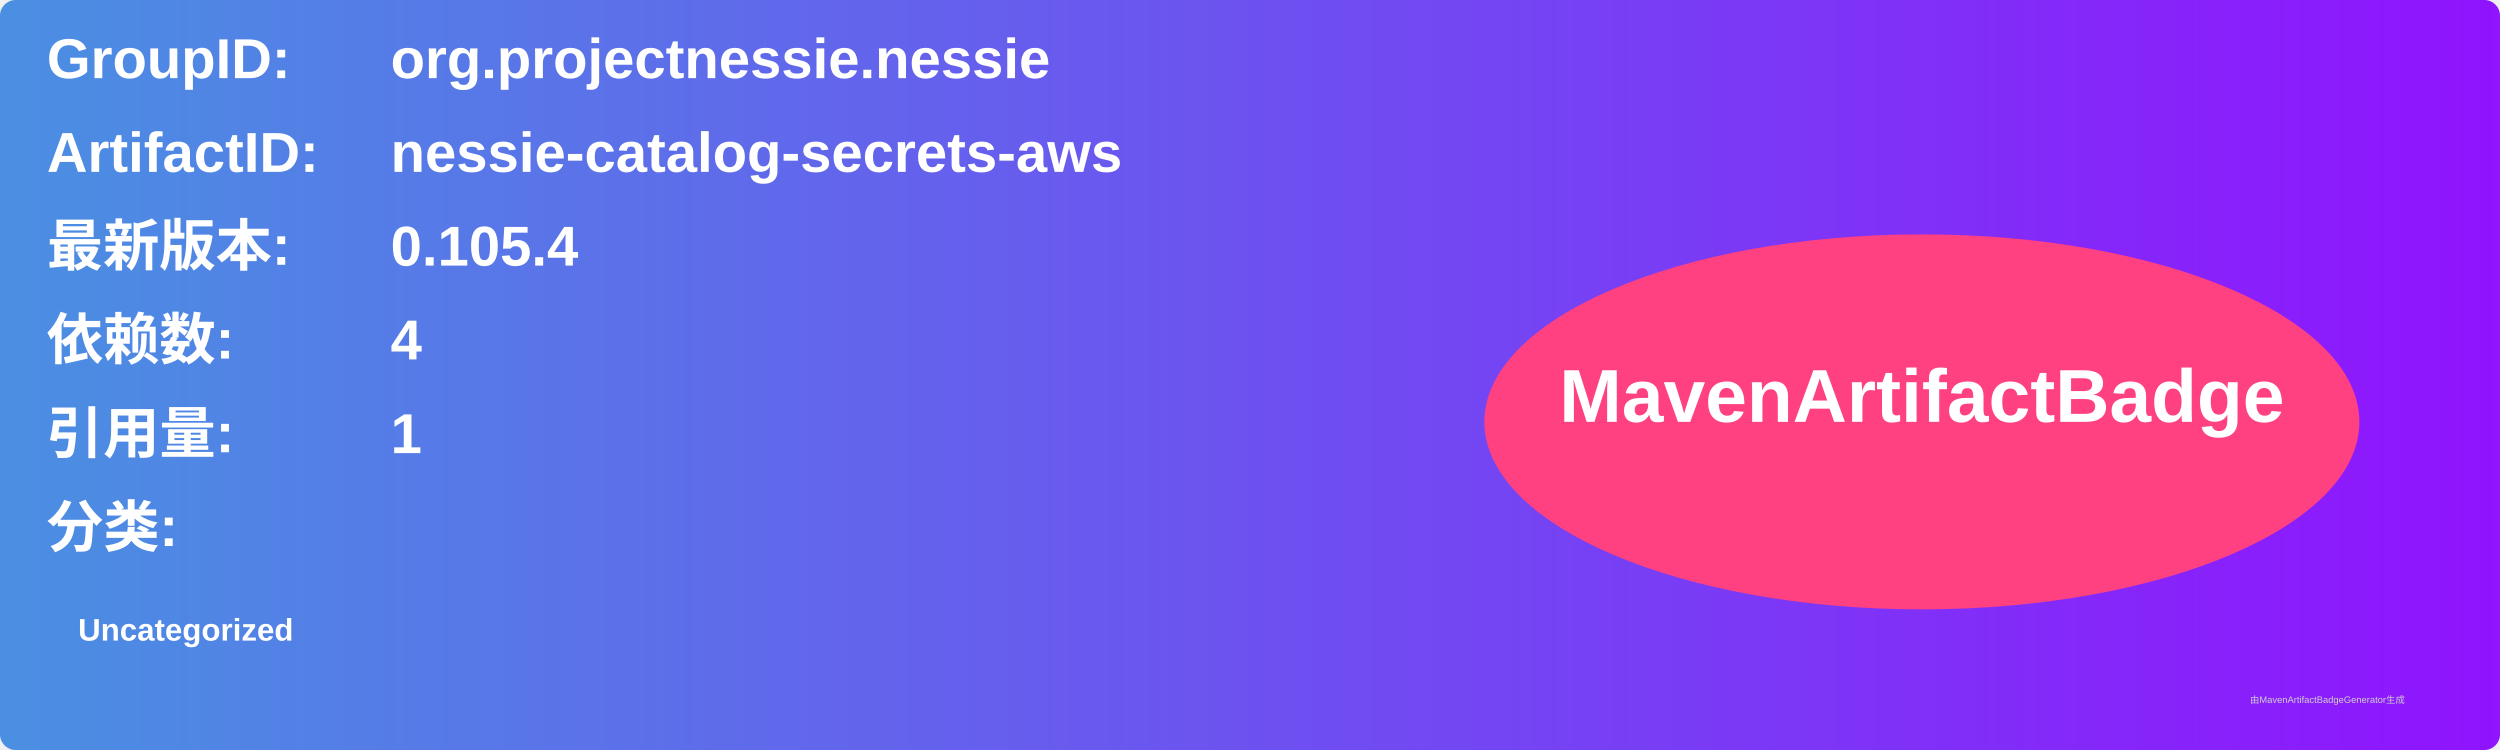
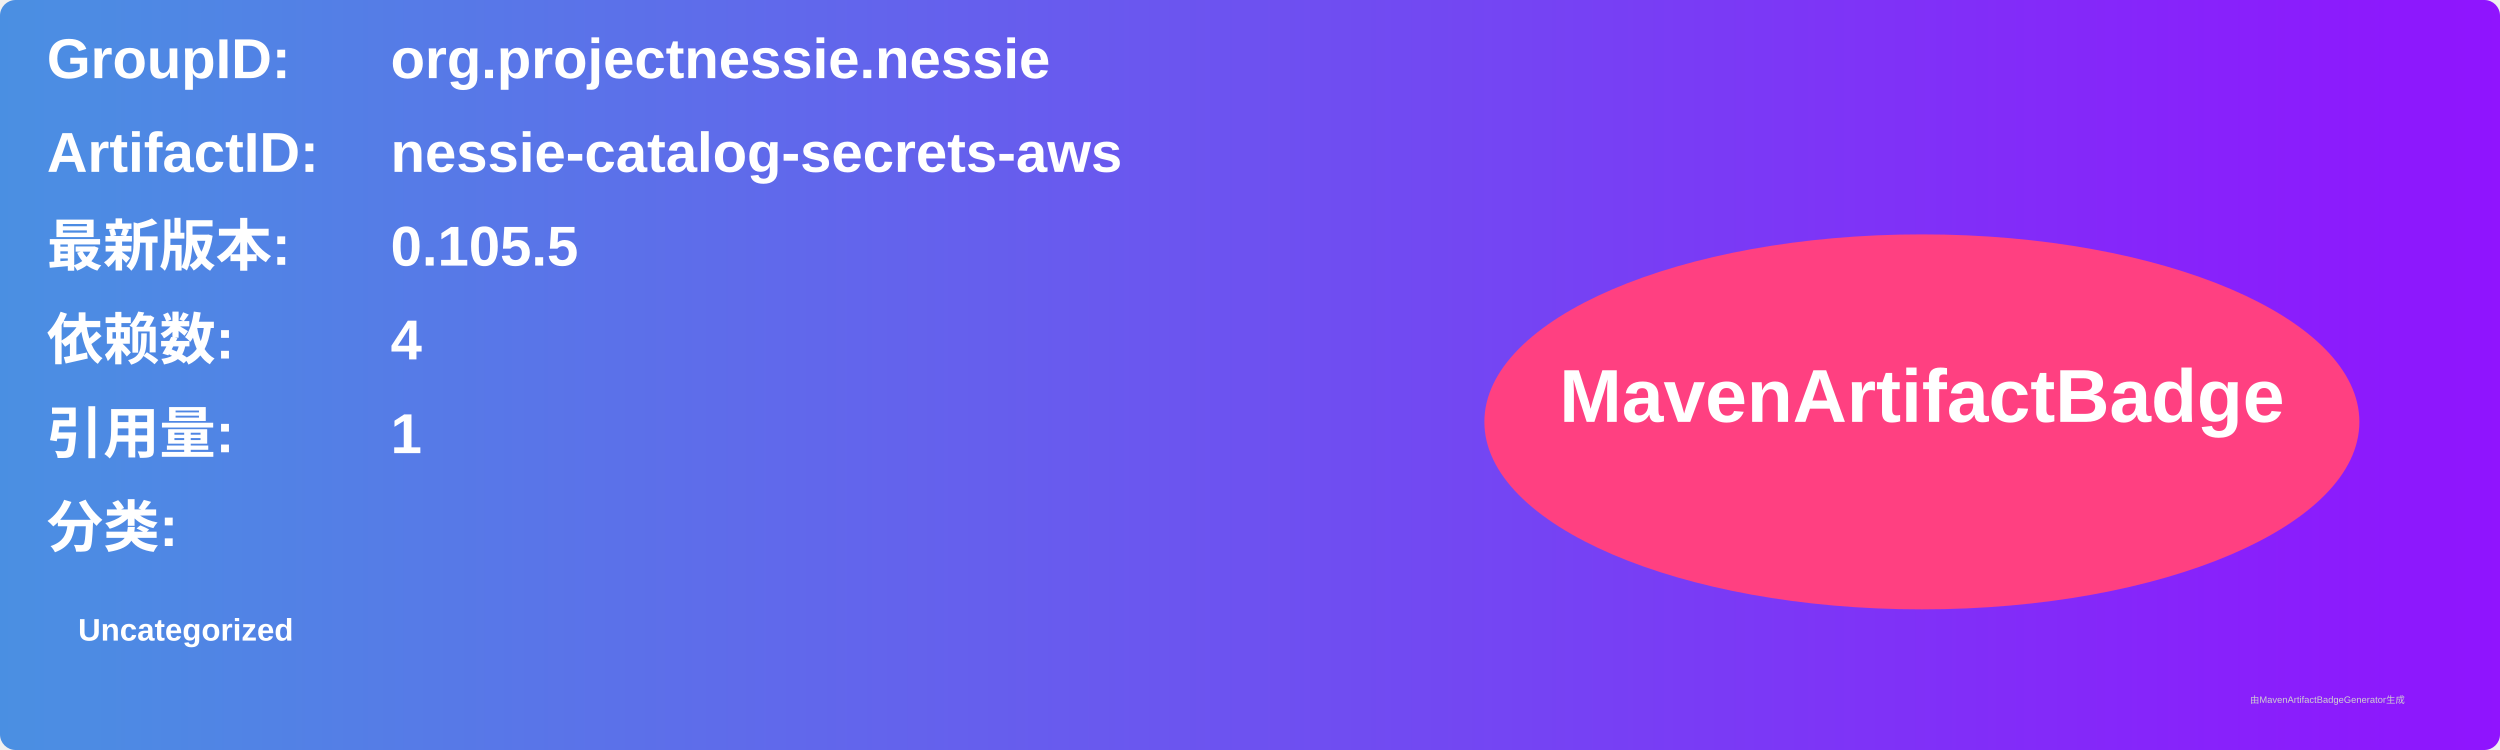
<svg xmlns="http://www.w3.org/2000/svg" width="800" height="240" viewBox="0 0 800 240">
  <linearGradient id="grad" x1="0%" y1="0%" x2="100%" y2="0%">
    <stop offset="0%" stop-color="#4a90e2" />
    <stop offset="100%" stop-color="#9013fe" />
  </linearGradient>
  <rect width="100%" height="100%" rx="5" ry="5" fill="url(#grad)" />
  <g transform="translate(15, 15)">
    <text x="0" y="10" font-family="Arial" font-size="18" fill="white" font-weight="bold" width="260">GroupID:</text>
    <text x="110" y="10" font-family="Arial" font-size="18" fill="white" font-weight="bold" width="460">org.projectnessie.nessie</text>
    <text x="0" y="40" font-family="Arial" font-size="18" fill="white" font-weight="bold" width="260">ArtifactID:</text>
    <text x="110" y="40" font-family="Arial" font-size="18" fill="white" font-weight="bold" width="460">nessie-catalog-secrets-aws</text>
    <text x="0" y="70" font-family="Arial" font-size="18" fill="white" font-weight="bold">最新版本:</text>
    <text x="110" y="70" font-family="Arial" font-size="18" fill="white" font-weight="bold">
-       <tspan font-weight="bold">0.105.4</tspan>
+       <tspan font-weight="bold">0.105.5</tspan>
    </text>
    <text x="0" y="100" font-family="Arial" font-size="18" fill="white" font-weight="bold">依赖数: </text>
    <text x="110" y="100" font-family="Arial" font-size="18" fill="white">
      <tspan font-weight="bold">4</tspan>
    </text>
    <text x="0" y="130" font-family="Arial" font-size="18" fill="white" font-weight="bold">引用量: </text>
    <text x="110" y="130" font-family="Arial" font-size="18" fill="white">
      <tspan font-weight="bold">1</tspan>
    </text>
    <text x="0" y="160" font-family="Arial" font-size="18" fill="white" font-weight="bold">分类:</text>
    <text x="10" y="190" font-family="Arial" font-size="10" fill="white">
      <tspan font-weight="bold">Uncategorized</tspan>
    </text>
    <ellipse cx="600" cy="120" rx="140" ry="60" fill="#ff4081" />
    <text x="600" y="120" text-anchor="middle" font-family="Arial" font-size="24" fill="white" font-weight="bold">MavenArtifactBadge</text>
  </g>
  <text x="720" y="225" font-family="Arial" font-size="3" fill="#d0d0d0">由MavenArtifactBadgeGenerator生成</text>
</svg>
